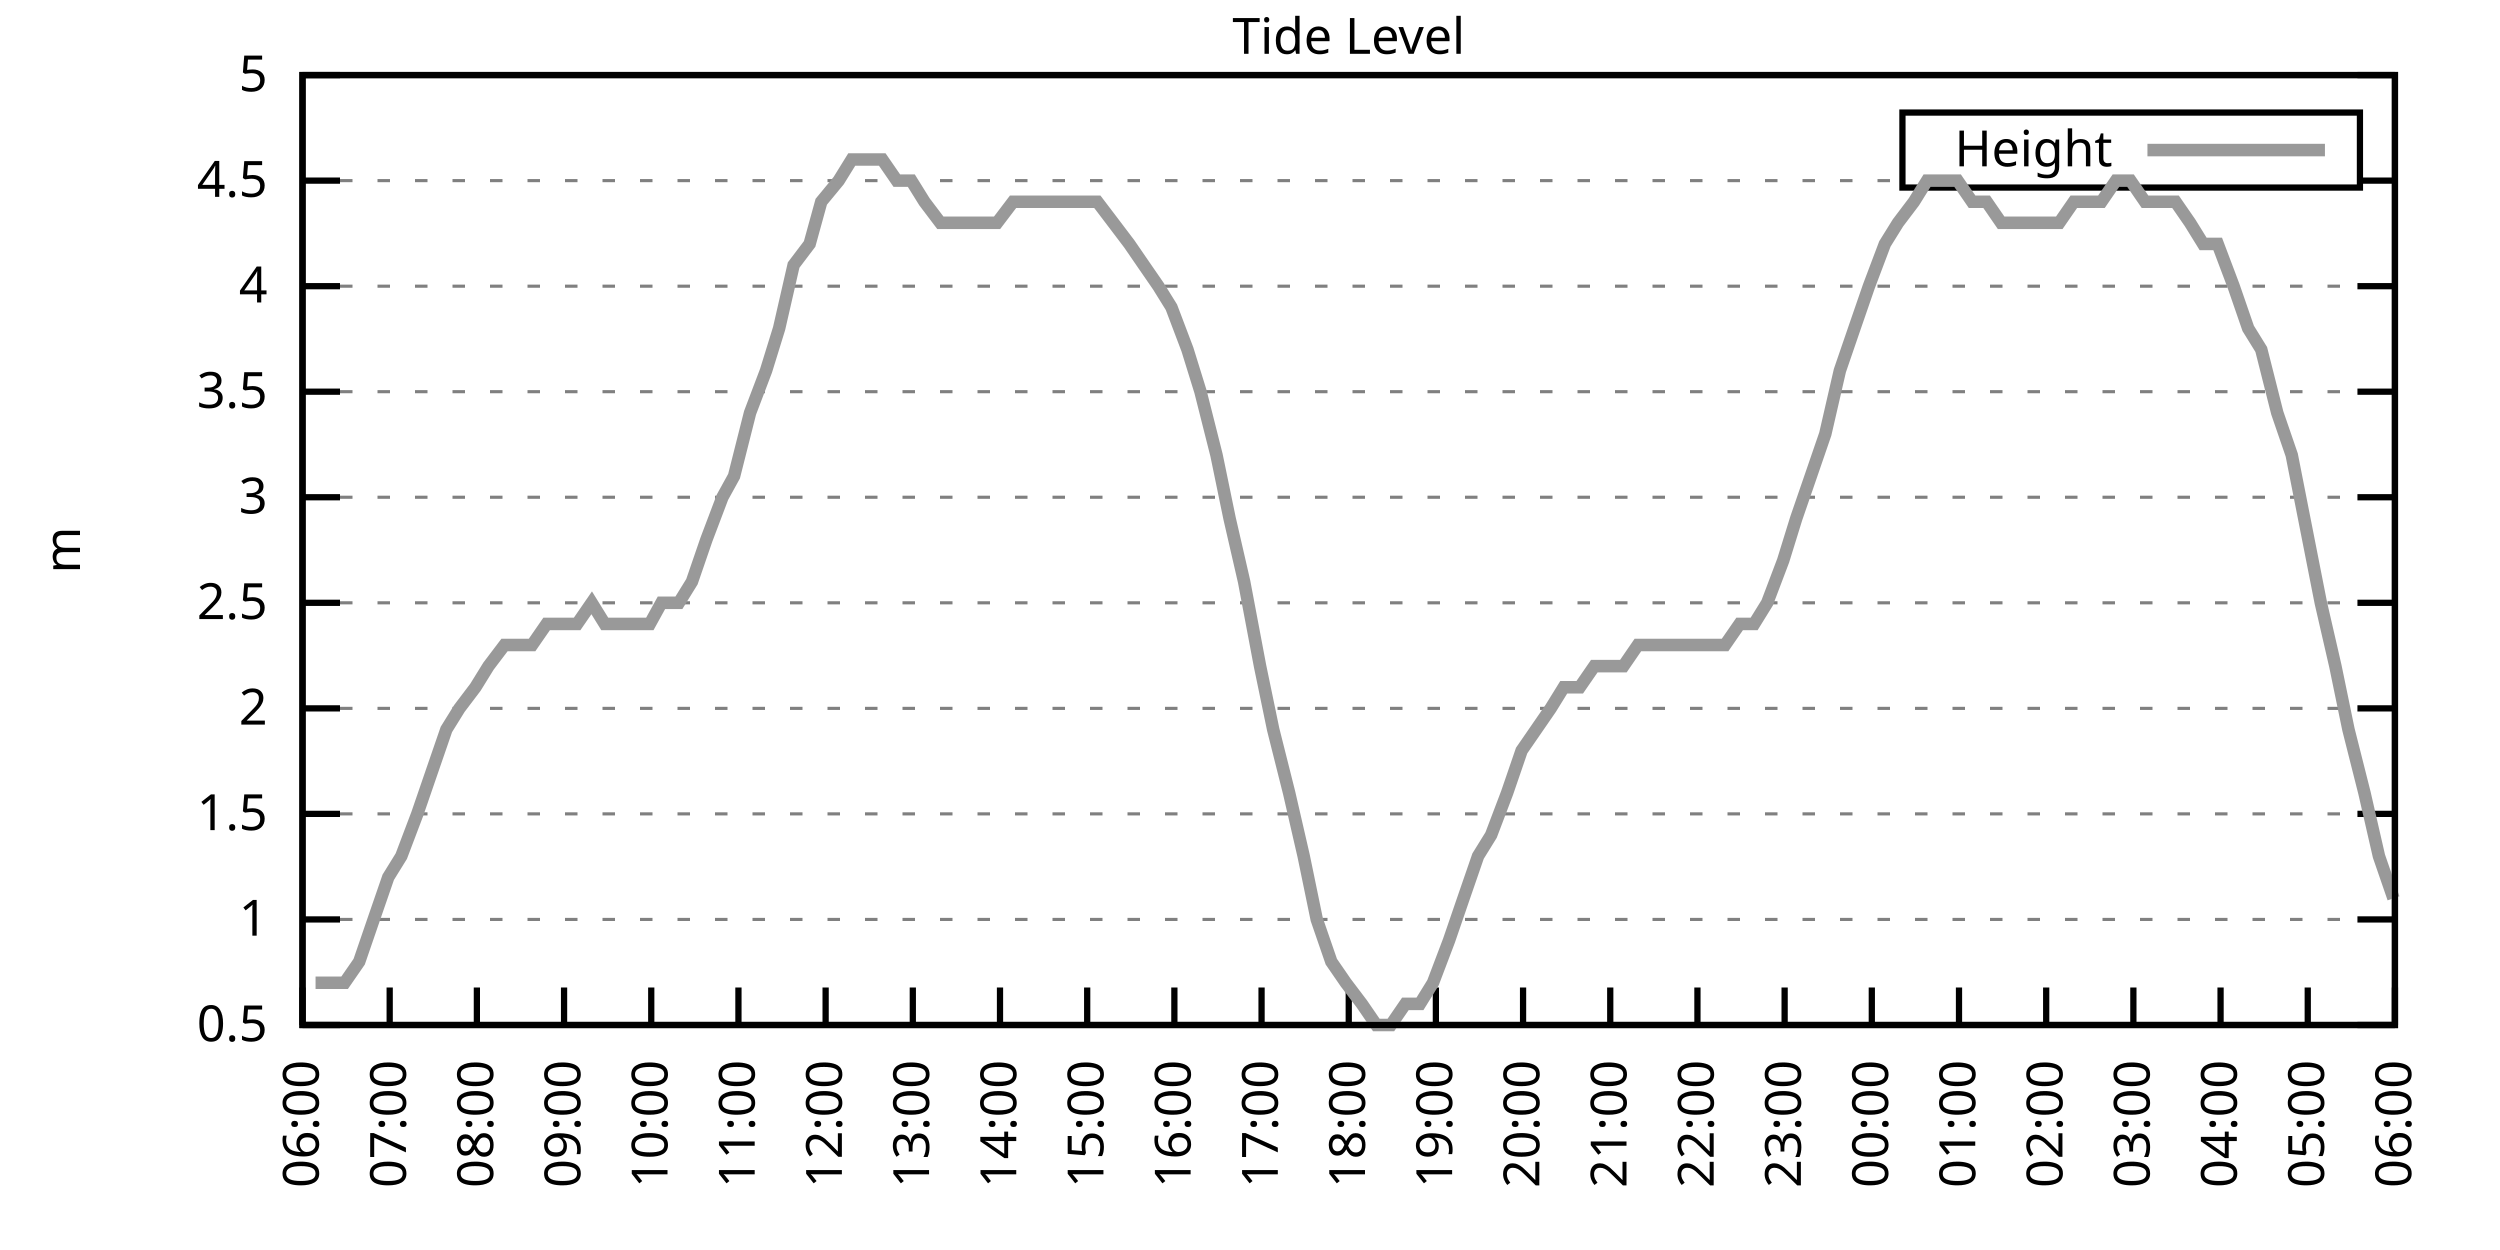
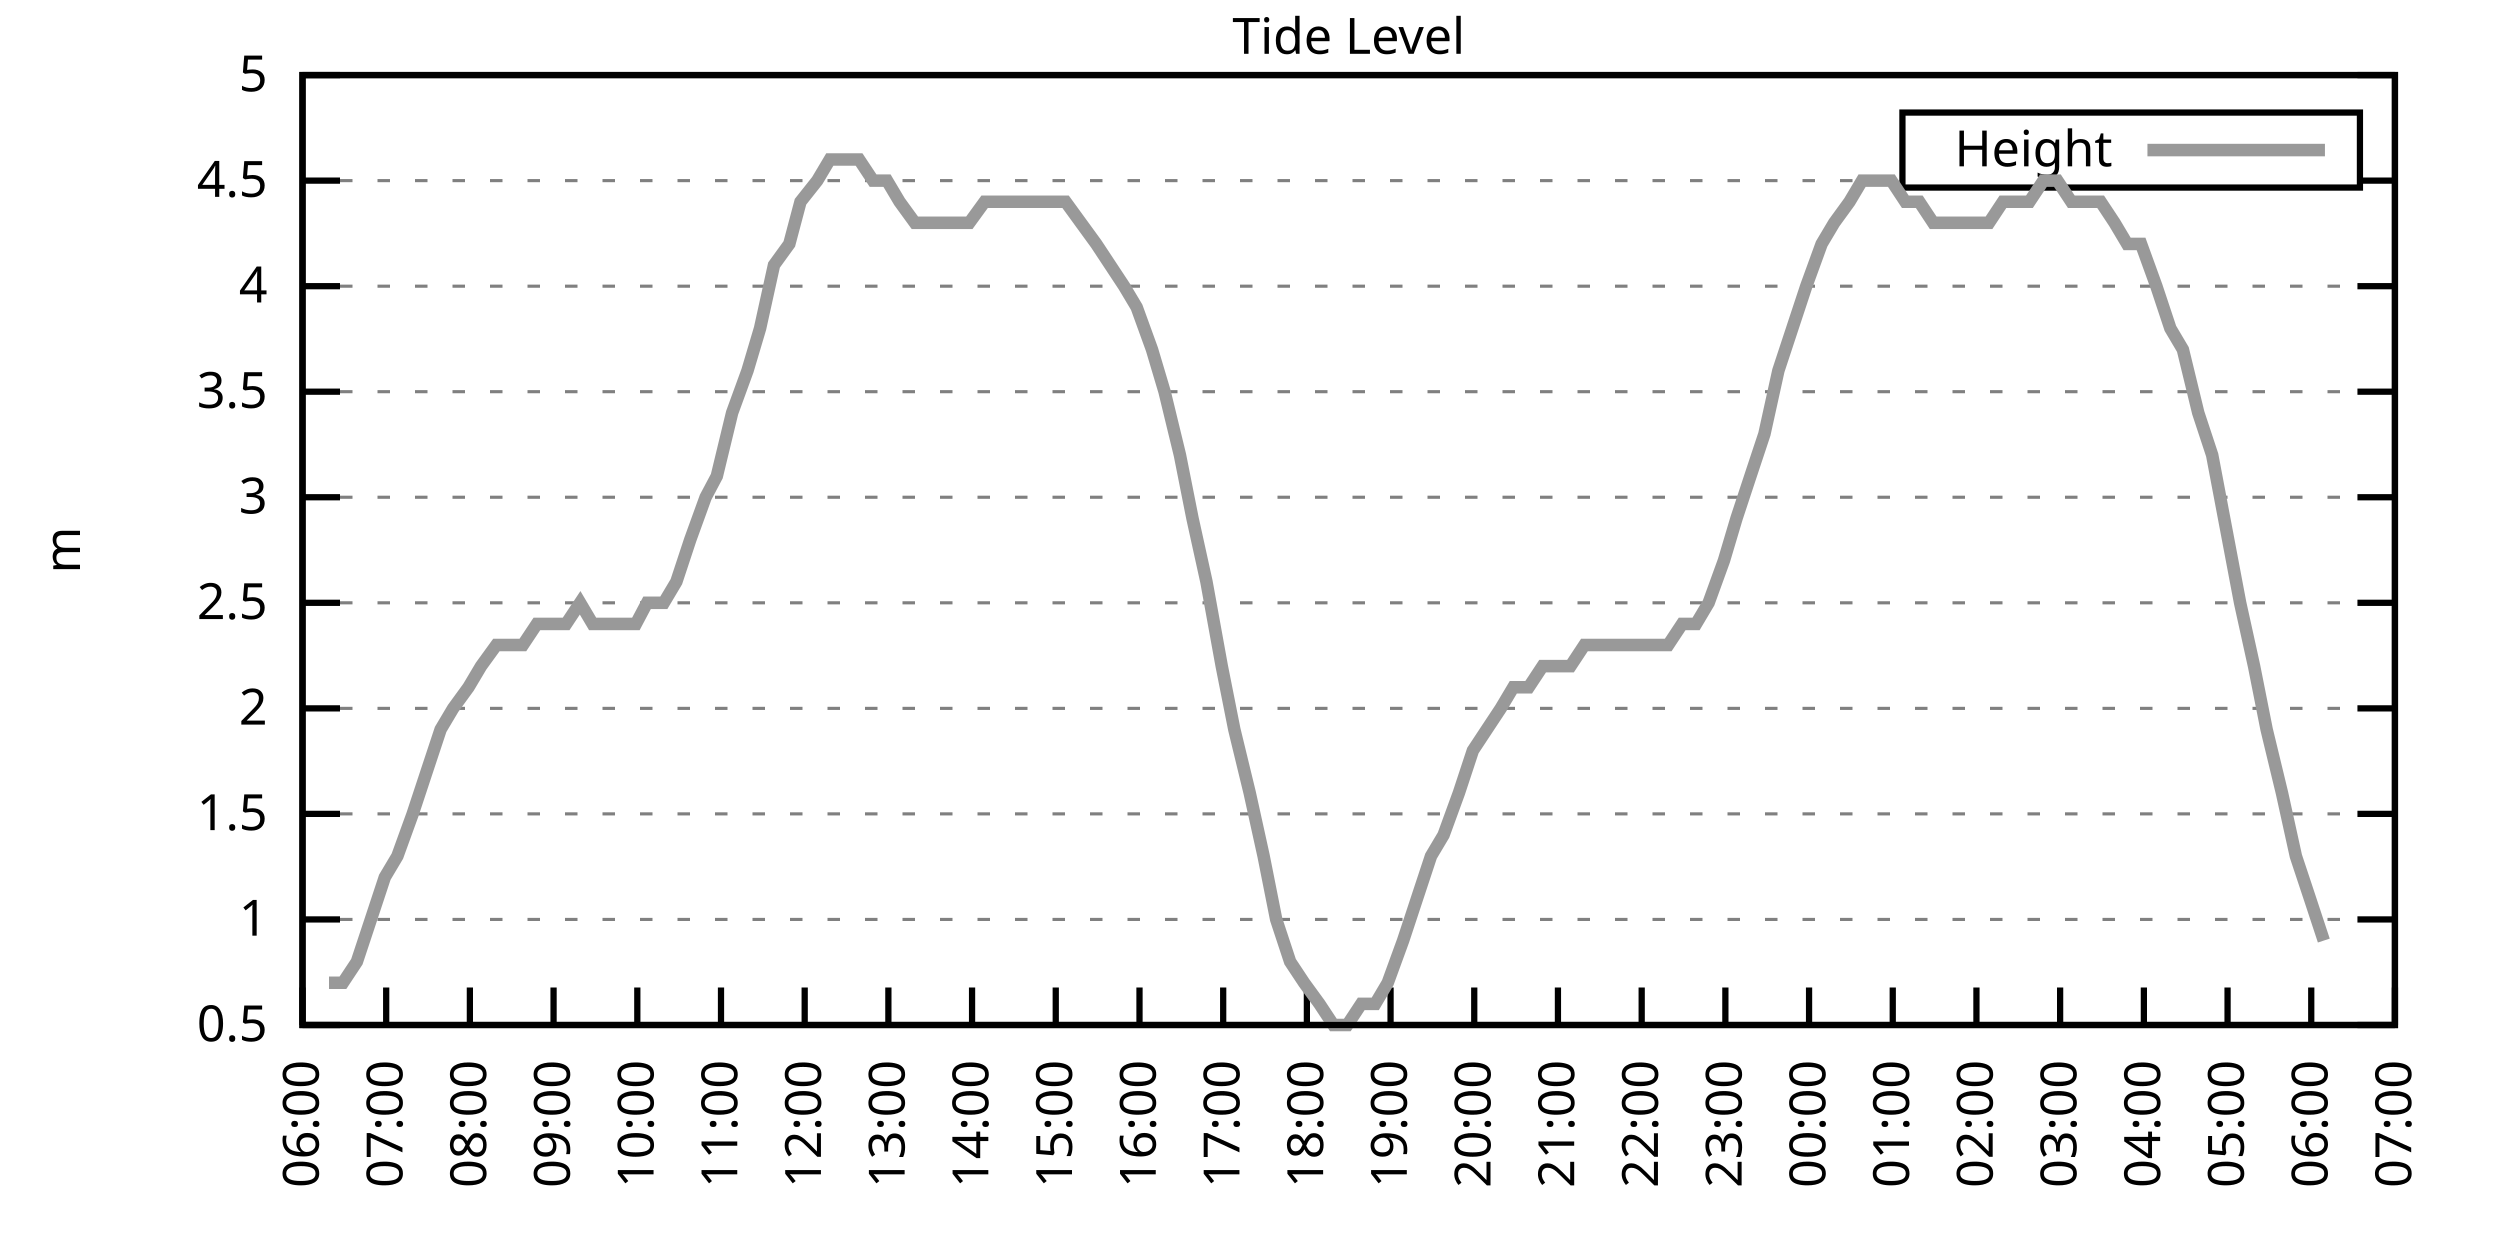
<svg xmlns="http://www.w3.org/2000/svg" xmlns:xlink="http://www.w3.org/1999/xlink" width="400" height="200" viewBox="0 0 400 200">
  <g id="gnuplot_canvas">
    <rect x="0" y="0" width="400" height="200" fill="none" />
    <defs>
      <circle id="gpDot" r="0.5" stroke-width="0.5" stroke="currentColor" />
      <path id="gpPt0" stroke-width="0.333" stroke="currentColor" d="M-1,0 h2 M0,-1 v2" />
      <path id="gpPt1" stroke-width="0.333" stroke="currentColor" d="M-1,-1 L1,1 M1,-1 L-1,1" />
      <path id="gpPt2" stroke-width="0.333" stroke="currentColor" d="M-1,0 L1,0 M0,-1 L0,1 M-1,-1 L1,1 M-1,1 L1,-1" />
      <rect id="gpPt3" stroke-width="0.333" stroke="currentColor" x="-1" y="-1" width="2" height="2" />
      <rect id="gpPt4" stroke-width="0.333" stroke="currentColor" fill="currentColor" x="-1" y="-1" width="2" height="2" />
      <circle id="gpPt5" stroke-width="0.333" stroke="currentColor" cx="0" cy="0" r="1" />
      <use xlink:href="#gpPt5" id="gpPt6" fill="currentColor" stroke="none" />
      <path id="gpPt7" stroke-width="0.333" stroke="currentColor" d="M0,-1.33 L-1.33,0.67 L1.33,0.67 z" />
      <use xlink:href="#gpPt7" id="gpPt8" fill="currentColor" stroke="none" />
      <use xlink:href="#gpPt7" id="gpPt9" stroke="currentColor" transform="rotate(180)" />
      <use xlink:href="#gpPt9" id="gpPt10" fill="currentColor" stroke="none" />
      <use xlink:href="#gpPt3" id="gpPt11" stroke="currentColor" transform="rotate(45)" />
      <use xlink:href="#gpPt11" id="gpPt12" fill="currentColor" stroke="none" />
      <path id="gpPt13" stroke-width="0.333" stroke="currentColor" d="M0,1.330 L1.265,0.411 L0.782,-1.067 L-0.782,-1.076 L-1.265,0.411 z" />
      <use xlink:href="#gpPt13" id="gpPt14" fill="currentColor" stroke="none" />
      <filter id="textbox" filterUnits="objectBoundingBox" x="0" y="0" height="1" width="1">
        <feFlood flood-color="white" flood-opacity="1" result="bgnd" />
        <feComposite in="SourceGraphic" in2="bgnd" operator="atop" />
      </filter>
      <filter id="greybox" filterUnits="objectBoundingBox" x="0" y="0" height="1" width="1">
        <feFlood flood-color="lightgrey" flood-opacity="1" result="grey" />
        <feComposite in="SourceGraphic" in2="grey" operator="atop" />
      </filter>
    </defs>
    <g fill="none" color="white" stroke="currentColor" stroke-width="1.00" stroke-linecap="butt" stroke-linejoin="miter">
</g>
    <g fill="none" color="black" stroke="currentColor" stroke-width="1.00" stroke-linecap="butt" stroke-linejoin="miter">
      <g stroke="none" shape-rendering="crispEdges">
        <polygon fill="rgb(255, 255, 255)" points="48.40,164.00 383.18,164.00 383.18,12.02 48.40,12.02 " />
      </g>
    </g>
    <g fill="none" color="black" stroke="currentColor" stroke-width="1.00" stroke-linecap="butt" stroke-linejoin="miter">
</g>
    <g fill="none" color="black" stroke="black" stroke-width="0.50" stroke-linecap="butt" stroke-linejoin="miter">
</g>
    <g fill="none" color="gray" stroke="currentColor" stroke-width="0.50" stroke-linecap="butt" stroke-linejoin="miter">
      <path stroke="gray" stroke-dasharray="2,4" class="gridline" d="M48.40,164.00 L383.19,164.00  " />
    </g>
    <g fill="none" color="gray" stroke="gray" stroke-width="1.00" stroke-linecap="butt" stroke-linejoin="miter">
</g>
    <g fill="none" color="black" stroke="currentColor" stroke-width="1.00" stroke-linecap="butt" stroke-linejoin="miter">
      <path stroke="black" d="M48.40,164.00 L54.40,164.00 M383.19,164.00 L377.19,164.00  " />
      <g transform="translate(42.80,166.60)" stroke="none" fill="black" font-family="Sans" font-size="8.00" text-anchor="end">
        <text>
          <tspan font-family="Sans"> 0.5</tspan>
        </text>
      </g>
    </g>
    <g fill="none" color="black" stroke="currentColor" stroke-width="1.00" stroke-linecap="butt" stroke-linejoin="miter">
</g>
    <g fill="none" color="black" stroke="black" stroke-width="0.50" stroke-linecap="butt" stroke-linejoin="miter">
</g>
    <g fill="none" color="gray" stroke="currentColor" stroke-width="0.50" stroke-linecap="butt" stroke-linejoin="miter">
      <path stroke="gray" stroke-dasharray="2,4" class="gridline" d="M48.40,147.11 L383.19,147.11  " />
    </g>
    <g fill="none" color="gray" stroke="gray" stroke-width="1.00" stroke-linecap="butt" stroke-linejoin="miter">
</g>
    <g fill="none" color="black" stroke="currentColor" stroke-width="1.00" stroke-linecap="butt" stroke-linejoin="miter">
      <path stroke="black" d="M48.40,147.11 L54.40,147.11 M383.19,147.11 L377.19,147.11  " />
      <g transform="translate(42.80,149.71)" stroke="none" fill="black" font-family="Sans" font-size="8.00" text-anchor="end">
        <text>
          <tspan font-family="Sans"> 1</tspan>
        </text>
      </g>
    </g>
    <g fill="none" color="black" stroke="currentColor" stroke-width="1.00" stroke-linecap="butt" stroke-linejoin="miter">
</g>
    <g fill="none" color="black" stroke="black" stroke-width="0.50" stroke-linecap="butt" stroke-linejoin="miter">
</g>
    <g fill="none" color="gray" stroke="currentColor" stroke-width="0.50" stroke-linecap="butt" stroke-linejoin="miter">
      <path stroke="gray" stroke-dasharray="2,4" class="gridline" d="M48.40,130.22 L383.19,130.22  " />
    </g>
    <g fill="none" color="gray" stroke="gray" stroke-width="1.00" stroke-linecap="butt" stroke-linejoin="miter">
</g>
    <g fill="none" color="black" stroke="currentColor" stroke-width="1.00" stroke-linecap="butt" stroke-linejoin="miter">
      <path stroke="black" d="M48.40,130.22 L54.40,130.22 M383.19,130.22 L377.19,130.22  " />
      <g transform="translate(42.80,132.82)" stroke="none" fill="black" font-family="Sans" font-size="8.00" text-anchor="end">
        <text>
          <tspan font-family="Sans"> 1.5</tspan>
        </text>
      </g>
    </g>
    <g fill="none" color="black" stroke="currentColor" stroke-width="1.00" stroke-linecap="butt" stroke-linejoin="miter">
</g>
    <g fill="none" color="black" stroke="black" stroke-width="0.50" stroke-linecap="butt" stroke-linejoin="miter">
</g>
    <g fill="none" color="gray" stroke="currentColor" stroke-width="0.50" stroke-linecap="butt" stroke-linejoin="miter">
      <path stroke="gray" stroke-dasharray="2,4" class="gridline" d="M48.40,113.34 L383.19,113.34  " />
    </g>
    <g fill="none" color="gray" stroke="gray" stroke-width="1.00" stroke-linecap="butt" stroke-linejoin="miter">
</g>
    <g fill="none" color="black" stroke="currentColor" stroke-width="1.00" stroke-linecap="butt" stroke-linejoin="miter">
      <path stroke="black" d="M48.40,113.34 L54.40,113.34 M383.19,113.34 L377.19,113.34  " />
      <g transform="translate(42.80,115.94)" stroke="none" fill="black" font-family="Sans" font-size="8.00" text-anchor="end">
        <text>
          <tspan font-family="Sans"> 2</tspan>
        </text>
      </g>
    </g>
    <g fill="none" color="black" stroke="currentColor" stroke-width="1.00" stroke-linecap="butt" stroke-linejoin="miter">
</g>
    <g fill="none" color="black" stroke="black" stroke-width="0.50" stroke-linecap="butt" stroke-linejoin="miter">
</g>
    <g fill="none" color="gray" stroke="currentColor" stroke-width="0.50" stroke-linecap="butt" stroke-linejoin="miter">
      <path stroke="gray" stroke-dasharray="2,4" class="gridline" d="M48.40,96.45 L383.19,96.45  " />
    </g>
    <g fill="none" color="gray" stroke="gray" stroke-width="1.00" stroke-linecap="butt" stroke-linejoin="miter">
</g>
    <g fill="none" color="black" stroke="currentColor" stroke-width="1.00" stroke-linecap="butt" stroke-linejoin="miter">
      <path stroke="black" d="M48.40,96.45 L54.40,96.45 M383.19,96.45 L377.19,96.45  " />
      <g transform="translate(42.80,99.05)" stroke="none" fill="black" font-family="Sans" font-size="8.00" text-anchor="end">
        <text>
          <tspan font-family="Sans"> 2.5</tspan>
        </text>
      </g>
    </g>
    <g fill="none" color="black" stroke="currentColor" stroke-width="1.00" stroke-linecap="butt" stroke-linejoin="miter">
</g>
    <g fill="none" color="black" stroke="black" stroke-width="0.50" stroke-linecap="butt" stroke-linejoin="miter">
</g>
    <g fill="none" color="gray" stroke="currentColor" stroke-width="0.50" stroke-linecap="butt" stroke-linejoin="miter">
      <path stroke="gray" stroke-dasharray="2,4" class="gridline" d="M48.40,79.56 L383.19,79.56  " />
    </g>
    <g fill="none" color="gray" stroke="gray" stroke-width="1.00" stroke-linecap="butt" stroke-linejoin="miter">
</g>
    <g fill="none" color="black" stroke="currentColor" stroke-width="1.00" stroke-linecap="butt" stroke-linejoin="miter">
      <path stroke="black" d="M48.40,79.56 L54.40,79.56 M383.19,79.56 L377.19,79.56  " />
      <g transform="translate(42.80,82.16)" stroke="none" fill="black" font-family="Sans" font-size="8.00" text-anchor="end">
        <text>
          <tspan font-family="Sans"> 3</tspan>
        </text>
      </g>
    </g>
    <g fill="none" color="black" stroke="currentColor" stroke-width="1.00" stroke-linecap="butt" stroke-linejoin="miter">
</g>
    <g fill="none" color="black" stroke="black" stroke-width="0.50" stroke-linecap="butt" stroke-linejoin="miter">
</g>
    <g fill="none" color="gray" stroke="currentColor" stroke-width="0.50" stroke-linecap="butt" stroke-linejoin="miter">
      <path stroke="gray" stroke-dasharray="2,4" class="gridline" d="M48.40,62.67 L383.19,62.67  " />
    </g>
    <g fill="none" color="gray" stroke="gray" stroke-width="1.00" stroke-linecap="butt" stroke-linejoin="miter">
</g>
    <g fill="none" color="black" stroke="currentColor" stroke-width="1.00" stroke-linecap="butt" stroke-linejoin="miter">
      <path stroke="black" d="M48.40,62.67 L54.40,62.67 M383.19,62.67 L377.19,62.67  " />
      <g transform="translate(42.80,65.27)" stroke="none" fill="black" font-family="Sans" font-size="8.00" text-anchor="end">
        <text>
          <tspan font-family="Sans"> 3.5</tspan>
        </text>
      </g>
    </g>
    <g fill="none" color="black" stroke="currentColor" stroke-width="1.00" stroke-linecap="butt" stroke-linejoin="miter">
</g>
    <g fill="none" color="black" stroke="black" stroke-width="0.50" stroke-linecap="butt" stroke-linejoin="miter">
</g>
    <g fill="none" color="gray" stroke="currentColor" stroke-width="0.50" stroke-linecap="butt" stroke-linejoin="miter">
      <path stroke="gray" stroke-dasharray="2,4" class="gridline" d="M48.40,45.79 L383.19,45.79  " />
    </g>
    <g fill="none" color="gray" stroke="gray" stroke-width="1.00" stroke-linecap="butt" stroke-linejoin="miter">
</g>
    <g fill="none" color="black" stroke="currentColor" stroke-width="1.00" stroke-linecap="butt" stroke-linejoin="miter">
      <path stroke="black" d="M48.40,45.79 L54.40,45.79 M383.19,45.79 L377.19,45.79  " />
      <g transform="translate(42.80,48.39)" stroke="none" fill="black" font-family="Sans" font-size="8.00" text-anchor="end">
        <text>
          <tspan font-family="Sans"> 4</tspan>
        </text>
      </g>
    </g>
    <g fill="none" color="black" stroke="currentColor" stroke-width="1.00" stroke-linecap="butt" stroke-linejoin="miter">
</g>
    <g fill="none" color="black" stroke="black" stroke-width="0.50" stroke-linecap="butt" stroke-linejoin="miter">
</g>
    <g fill="none" color="gray" stroke="currentColor" stroke-width="0.50" stroke-linecap="butt" stroke-linejoin="miter">
      <path stroke="gray" stroke-dasharray="2,4" class="gridline" d="M48.40,28.90 L304.39,28.90 M377.59,28.90 L383.19,28.90  " />
    </g>
    <g fill="none" color="gray" stroke="gray" stroke-width="1.00" stroke-linecap="butt" stroke-linejoin="miter">
</g>
    <g fill="none" color="black" stroke="currentColor" stroke-width="1.00" stroke-linecap="butt" stroke-linejoin="miter">
      <path stroke="black" d="M48.40,28.90 L54.40,28.90 M383.19,28.90 L377.19,28.90  " />
      <g transform="translate(42.80,31.50)" stroke="none" fill="black" font-family="Sans" font-size="8.00" text-anchor="end">
        <text>
          <tspan font-family="Sans"> 4.5</tspan>
        </text>
      </g>
    </g>
    <g fill="none" color="black" stroke="currentColor" stroke-width="1.00" stroke-linecap="butt" stroke-linejoin="miter">
</g>
    <g fill="none" color="black" stroke="black" stroke-width="0.50" stroke-linecap="butt" stroke-linejoin="miter">
</g>
    <g fill="none" color="gray" stroke="currentColor" stroke-width="0.50" stroke-linecap="butt" stroke-linejoin="miter">
      <path stroke="gray" stroke-dasharray="2,4" class="gridline" d="M48.40,12.01 L383.19,12.01  " />
    </g>
    <g fill="none" color="gray" stroke="gray" stroke-width="1.00" stroke-linecap="butt" stroke-linejoin="miter">
</g>
    <g fill="none" color="black" stroke="currentColor" stroke-width="1.00" stroke-linecap="butt" stroke-linejoin="miter">
      <path stroke="black" d="M48.40,12.01 L54.40,12.01 M383.19,12.01 L377.19,12.01  " />
      <g transform="translate(42.80,14.61)" stroke="none" fill="black" font-family="Sans" font-size="8.00" text-anchor="end">
        <text>
          <tspan font-family="Sans"> 5</tspan>
        </text>
      </g>
    </g>
    <g fill="none" color="black" stroke="currentColor" stroke-width="1.00" stroke-linecap="butt" stroke-linejoin="miter">
      <path stroke="black" d="M48.40,164.00 L48.40,158.00  " />
      <g transform="translate(51.00,169.60) rotate(270.00)" stroke="none" fill="black" font-family="Sans" font-size="8.00" text-anchor="end">
        <text>
          <tspan font-family="Sans">06:00</tspan>
        </text>
      </g>
    </g>
    <g fill="none" color="black" stroke="currentColor" stroke-width="1.00" stroke-linecap="butt" stroke-linejoin="miter">
-       <path stroke="black" d="M62.35,164.00 L62.35,158.00  " />
-       <g transform="translate(64.95,169.60) rotate(270.00)" stroke="none" fill="black" font-family="Sans" font-size="8.00" text-anchor="end">
+       <path stroke="black" d="M61.79,164.00 L61.79,158.00  " />
+       <g transform="translate(64.39,169.60) rotate(270.00)" stroke="none" fill="black" font-family="Sans" font-size="8.00" text-anchor="end">
        <text>
          <tspan font-family="Sans">07:00</tspan>
        </text>
      </g>
    </g>
    <g fill="none" color="black" stroke="currentColor" stroke-width="1.00" stroke-linecap="butt" stroke-linejoin="miter">
-       <path stroke="black" d="M76.30,164.00 L76.30,158.00  " />
-       <g transform="translate(78.90,169.60) rotate(270.00)" stroke="none" fill="black" font-family="Sans" font-size="8.00" text-anchor="end">
+       <path stroke="black" d="M75.18,164.00 L75.18,158.00  " />
+       <g transform="translate(77.78,169.60) rotate(270.00)" stroke="none" fill="black" font-family="Sans" font-size="8.00" text-anchor="end">
        <text>
          <tspan font-family="Sans">08:00</tspan>
        </text>
      </g>
    </g>
    <g fill="none" color="black" stroke="currentColor" stroke-width="1.00" stroke-linecap="butt" stroke-linejoin="miter">
-       <path stroke="black" d="M90.25,164.00 L90.25,158.00  " />
-       <g transform="translate(92.85,169.60) rotate(270.00)" stroke="none" fill="black" font-family="Sans" font-size="8.00" text-anchor="end">
+       <path stroke="black" d="M88.57,164.00 L88.57,158.00  " />
+       <g transform="translate(91.17,169.60) rotate(270.00)" stroke="none" fill="black" font-family="Sans" font-size="8.00" text-anchor="end">
        <text>
          <tspan font-family="Sans">09:00</tspan>
        </text>
      </g>
    </g>
    <g fill="none" color="black" stroke="currentColor" stroke-width="1.00" stroke-linecap="butt" stroke-linejoin="miter">
-       <path stroke="black" d="M104.20,164.00 L104.20,158.00  " />
-       <g transform="translate(106.80,169.60) rotate(270.00)" stroke="none" fill="black" font-family="Sans" font-size="8.00" text-anchor="end">
+       <path stroke="black" d="M101.97,164.00 L101.97,158.00  " />
+       <g transform="translate(104.57,169.60) rotate(270.00)" stroke="none" fill="black" font-family="Sans" font-size="8.00" text-anchor="end">
        <text>
          <tspan font-family="Sans">10:00</tspan>
        </text>
      </g>
    </g>
    <g fill="none" color="black" stroke="currentColor" stroke-width="1.00" stroke-linecap="butt" stroke-linejoin="miter">
-       <path stroke="black" d="M118.15,164.00 L118.15,158.00  " />
-       <g transform="translate(120.75,169.60) rotate(270.00)" stroke="none" fill="black" font-family="Sans" font-size="8.00" text-anchor="end">
+       <path stroke="black" d="M115.36,164.00 L115.36,158.00  " />
+       <g transform="translate(117.96,169.60) rotate(270.00)" stroke="none" fill="black" font-family="Sans" font-size="8.00" text-anchor="end">
        <text>
          <tspan font-family="Sans">11:00</tspan>
        </text>
      </g>
    </g>
    <g fill="none" color="black" stroke="currentColor" stroke-width="1.00" stroke-linecap="butt" stroke-linejoin="miter">
-       <path stroke="black" d="M132.10,164.00 L132.10,158.00  " />
-       <g transform="translate(134.70,169.60) rotate(270.00)" stroke="none" fill="black" font-family="Sans" font-size="8.00" text-anchor="end">
+       <path stroke="black" d="M128.75,164.00 L128.75,158.00  " />
+       <g transform="translate(131.35,169.60) rotate(270.00)" stroke="none" fill="black" font-family="Sans" font-size="8.00" text-anchor="end">
        <text>
          <tspan font-family="Sans">12:00</tspan>
        </text>
      </g>
    </g>
    <g fill="none" color="black" stroke="currentColor" stroke-width="1.00" stroke-linecap="butt" stroke-linejoin="miter">
-       <path stroke="black" d="M146.05,164.00 L146.05,158.00  " />
-       <g transform="translate(148.65,169.60) rotate(270.00)" stroke="none" fill="black" font-family="Sans" font-size="8.00" text-anchor="end">
+       <path stroke="black" d="M142.14,164.00 L142.14,158.00  " />
+       <g transform="translate(144.74,169.60) rotate(270.00)" stroke="none" fill="black" font-family="Sans" font-size="8.00" text-anchor="end">
        <text>
          <tspan font-family="Sans">13:00</tspan>
        </text>
      </g>
    </g>
    <g fill="none" color="black" stroke="currentColor" stroke-width="1.00" stroke-linecap="butt" stroke-linejoin="miter">
-       <path stroke="black" d="M160.00,164.00 L160.00,158.00  " />
-       <g transform="translate(162.60,169.60) rotate(270.00)" stroke="none" fill="black" font-family="Sans" font-size="8.00" text-anchor="end">
+       <path stroke="black" d="M155.53,164.00 L155.53,158.00  " />
+       <g transform="translate(158.13,169.60) rotate(270.00)" stroke="none" fill="black" font-family="Sans" font-size="8.00" text-anchor="end">
        <text>
          <tspan font-family="Sans">14:00</tspan>
        </text>
      </g>
    </g>
    <g fill="none" color="black" stroke="currentColor" stroke-width="1.00" stroke-linecap="butt" stroke-linejoin="miter">
-       <path stroke="black" d="M173.95,164.00 L173.95,158.00  " />
-       <g transform="translate(176.55,169.60) rotate(270.00)" stroke="none" fill="black" font-family="Sans" font-size="8.00" text-anchor="end">
+       <path stroke="black" d="M168.92,164.00 L168.92,158.00  " />
+       <g transform="translate(171.52,169.60) rotate(270.00)" stroke="none" fill="black" font-family="Sans" font-size="8.00" text-anchor="end">
        <text>
          <tspan font-family="Sans">15:00</tspan>
        </text>
      </g>
    </g>
    <g fill="none" color="black" stroke="currentColor" stroke-width="1.00" stroke-linecap="butt" stroke-linejoin="miter">
-       <path stroke="black" d="M187.90,164.00 L187.90,158.00  " />
-       <g transform="translate(190.50,169.60) rotate(270.00)" stroke="none" fill="black" font-family="Sans" font-size="8.00" text-anchor="end">
+       <path stroke="black" d="M182.32,164.00 L182.32,158.00  " />
+       <g transform="translate(184.92,169.60) rotate(270.00)" stroke="none" fill="black" font-family="Sans" font-size="8.00" text-anchor="end">
        <text>
          <tspan font-family="Sans">16:00</tspan>
        </text>
      </g>
    </g>
    <g fill="none" color="black" stroke="currentColor" stroke-width="1.00" stroke-linecap="butt" stroke-linejoin="miter">
-       <path stroke="black" d="M201.85,164.00 L201.85,158.00  " />
-       <g transform="translate(204.45,169.60) rotate(270.00)" stroke="none" fill="black" font-family="Sans" font-size="8.00" text-anchor="end">
+       <path stroke="black" d="M195.71,164.00 L195.71,158.00  " />
+       <g transform="translate(198.31,169.60) rotate(270.00)" stroke="none" fill="black" font-family="Sans" font-size="8.00" text-anchor="end">
        <text>
          <tspan font-family="Sans">17:00</tspan>
        </text>
      </g>
    </g>
    <g fill="none" color="black" stroke="currentColor" stroke-width="1.00" stroke-linecap="butt" stroke-linejoin="miter">
-       <path stroke="black" d="M215.80,164.00 L215.80,158.00  " />
-       <g transform="translate(218.40,169.60) rotate(270.00)" stroke="none" fill="black" font-family="Sans" font-size="8.00" text-anchor="end">
+       <path stroke="black" d="M209.10,164.00 L209.10,158.00  " />
+       <g transform="translate(211.70,169.60) rotate(270.00)" stroke="none" fill="black" font-family="Sans" font-size="8.00" text-anchor="end">
        <text>
          <tspan font-family="Sans">18:00</tspan>
        </text>
      </g>
    </g>
    <g fill="none" color="black" stroke="currentColor" stroke-width="1.00" stroke-linecap="butt" stroke-linejoin="miter">
-       <path stroke="black" d="M229.74,164.00 L229.74,158.00  " />
-       <g transform="translate(232.34,169.60) rotate(270.00)" stroke="none" fill="black" font-family="Sans" font-size="8.00" text-anchor="end">
+       <path stroke="black" d="M222.49,164.00 L222.49,158.00  " />
+       <g transform="translate(225.09,169.60) rotate(270.00)" stroke="none" fill="black" font-family="Sans" font-size="8.00" text-anchor="end">
        <text>
          <tspan font-family="Sans">19:00</tspan>
        </text>
      </g>
    </g>
    <g fill="none" color="black" stroke="currentColor" stroke-width="1.00" stroke-linecap="butt" stroke-linejoin="miter">
-       <path stroke="black" d="M243.69,164.00 L243.69,158.00  " />
-       <g transform="translate(246.29,169.60) rotate(270.00)" stroke="none" fill="black" font-family="Sans" font-size="8.00" text-anchor="end">
+       <path stroke="black" d="M235.88,164.00 L235.88,158.00  " />
+       <g transform="translate(238.48,169.60) rotate(270.00)" stroke="none" fill="black" font-family="Sans" font-size="8.00" text-anchor="end">
        <text>
          <tspan font-family="Sans">20:00</tspan>
        </text>
      </g>
    </g>
    <g fill="none" color="black" stroke="currentColor" stroke-width="1.00" stroke-linecap="butt" stroke-linejoin="miter">
-       <path stroke="black" d="M257.64,164.00 L257.64,158.00  " />
-       <g transform="translate(260.24,169.60) rotate(270.00)" stroke="none" fill="black" font-family="Sans" font-size="8.00" text-anchor="end">
+       <path stroke="black" d="M249.27,164.00 L249.27,158.00  " />
+       <g transform="translate(251.87,169.60) rotate(270.00)" stroke="none" fill="black" font-family="Sans" font-size="8.00" text-anchor="end">
        <text>
          <tspan font-family="Sans">21:00</tspan>
        </text>
      </g>
    </g>
    <g fill="none" color="black" stroke="currentColor" stroke-width="1.00" stroke-linecap="butt" stroke-linejoin="miter">
-       <path stroke="black" d="M271.59,164.00 L271.59,158.00  " />
-       <g transform="translate(274.19,169.60) rotate(270.00)" stroke="none" fill="black" font-family="Sans" font-size="8.00" text-anchor="end">
+       <path stroke="black" d="M262.67,164.00 L262.67,158.00  " />
+       <g transform="translate(265.27,169.60) rotate(270.00)" stroke="none" fill="black" font-family="Sans" font-size="8.00" text-anchor="end">
        <text>
          <tspan font-family="Sans">22:00</tspan>
        </text>
      </g>
    </g>
    <g fill="none" color="black" stroke="currentColor" stroke-width="1.00" stroke-linecap="butt" stroke-linejoin="miter">
-       <path stroke="black" d="M285.54,164.00 L285.54,158.00  " />
-       <g transform="translate(288.14,169.60) rotate(270.00)" stroke="none" fill="black" font-family="Sans" font-size="8.00" text-anchor="end">
+       <path stroke="black" d="M276.06,164.00 L276.06,158.00  " />
+       <g transform="translate(278.66,169.60) rotate(270.00)" stroke="none" fill="black" font-family="Sans" font-size="8.00" text-anchor="end">
        <text>
          <tspan font-family="Sans">23:00</tspan>
        </text>
      </g>
    </g>
    <g fill="none" color="black" stroke="currentColor" stroke-width="1.00" stroke-linecap="butt" stroke-linejoin="miter">
-       <path stroke="black" d="M299.49,164.00 L299.49,158.00  " />
-       <g transform="translate(302.09,169.60) rotate(270.00)" stroke="none" fill="black" font-family="Sans" font-size="8.00" text-anchor="end">
+       <path stroke="black" d="M289.45,164.00 L289.45,158.00  " />
+       <g transform="translate(292.05,169.60) rotate(270.00)" stroke="none" fill="black" font-family="Sans" font-size="8.00" text-anchor="end">
        <text>
          <tspan font-family="Sans">00:00</tspan>
        </text>
      </g>
    </g>
    <g fill="none" color="black" stroke="currentColor" stroke-width="1.00" stroke-linecap="butt" stroke-linejoin="miter">
-       <path stroke="black" d="M313.44,164.00 L313.44,158.00  " />
-       <g transform="translate(316.04,169.60) rotate(270.00)" stroke="none" fill="black" font-family="Sans" font-size="8.00" text-anchor="end">
+       <path stroke="black" d="M302.84,164.00 L302.84,158.00  " />
+       <g transform="translate(305.44,169.60) rotate(270.00)" stroke="none" fill="black" font-family="Sans" font-size="8.00" text-anchor="end">
        <text>
          <tspan font-family="Sans">01:00</tspan>
        </text>
      </g>
    </g>
    <g fill="none" color="black" stroke="currentColor" stroke-width="1.00" stroke-linecap="butt" stroke-linejoin="miter">
-       <path stroke="black" d="M327.39,164.00 L327.39,158.00  " />
-       <g transform="translate(329.99,169.60) rotate(270.00)" stroke="none" fill="black" font-family="Sans" font-size="8.00" text-anchor="end">
+       <path stroke="black" d="M316.23,164.00 L316.23,158.00  " />
+       <g transform="translate(318.83,169.60) rotate(270.00)" stroke="none" fill="black" font-family="Sans" font-size="8.00" text-anchor="end">
        <text>
          <tspan font-family="Sans">02:00</tspan>
        </text>
      </g>
    </g>
    <g fill="none" color="black" stroke="currentColor" stroke-width="1.00" stroke-linecap="butt" stroke-linejoin="miter">
-       <path stroke="black" d="M341.34,164.00 L341.34,158.00  " />
-       <g transform="translate(343.94,169.60) rotate(270.00)" stroke="none" fill="black" font-family="Sans" font-size="8.00" text-anchor="end">
+       <path stroke="black" d="M329.62,164.00 L329.62,158.00  " />
+       <g transform="translate(332.22,169.60) rotate(270.00)" stroke="none" fill="black" font-family="Sans" font-size="8.00" text-anchor="end">
        <text>
          <tspan font-family="Sans">03:00</tspan>
        </text>
      </g>
    </g>
    <g fill="none" color="black" stroke="currentColor" stroke-width="1.00" stroke-linecap="butt" stroke-linejoin="miter">
-       <path stroke="black" d="M355.29,164.00 L355.29,158.00  " />
-       <g transform="translate(357.89,169.60) rotate(270.00)" stroke="none" fill="black" font-family="Sans" font-size="8.00" text-anchor="end">
+       <path stroke="black" d="M343.02,164.00 L343.02,158.00  " />
+       <g transform="translate(345.62,169.60) rotate(270.00)" stroke="none" fill="black" font-family="Sans" font-size="8.00" text-anchor="end">
        <text>
          <tspan font-family="Sans">04:00</tspan>
        </text>
      </g>
    </g>
    <g fill="none" color="black" stroke="currentColor" stroke-width="1.00" stroke-linecap="butt" stroke-linejoin="miter">
-       <path stroke="black" d="M369.24,164.00 L369.24,158.00  " />
-       <g transform="translate(371.84,169.60) rotate(270.00)" stroke="none" fill="black" font-family="Sans" font-size="8.00" text-anchor="end">
+       <path stroke="black" d="M356.41,164.00 L356.41,158.00  " />
+       <g transform="translate(359.01,169.60) rotate(270.00)" stroke="none" fill="black" font-family="Sans" font-size="8.00" text-anchor="end">
        <text>
          <tspan font-family="Sans">05:00</tspan>
+         </text>
+       </g>
+     </g>
+     <g fill="none" color="black" stroke="currentColor" stroke-width="1.00" stroke-linecap="butt" stroke-linejoin="miter">
+       <path stroke="black" d="M369.80,164.00 L369.80,158.00  " />
+       <g transform="translate(372.40,169.60) rotate(270.00)" stroke="none" fill="black" font-family="Sans" font-size="8.00" text-anchor="end">
+         <text>
+           <tspan font-family="Sans">06:00</tspan>
        </text>
      </g>
    </g>
    <g fill="none" color="black" stroke="currentColor" stroke-width="1.00" stroke-linecap="butt" stroke-linejoin="miter">
      <path stroke="black" d="M383.19,164.00 L383.19,158.00  " />
      <g transform="translate(385.79,169.60) rotate(270.00)" stroke="none" fill="black" font-family="Sans" font-size="8.00" text-anchor="end">
        <text>
-           <tspan font-family="Sans">06:00</tspan>
+           <tspan font-family="Sans">07:00</tspan>
        </text>
      </g>
    </g>
    <g fill="none" color="black" stroke="currentColor" stroke-width="1.00" stroke-linecap="butt" stroke-linejoin="miter">
</g>
    <g fill="none" color="black" stroke="currentColor" stroke-width="1.00" stroke-linecap="butt" stroke-linejoin="miter">
      <path stroke="black" d="M48.40,12.01 L48.40,164.00 L383.19,164.00 L383.19,12.01 L48.40,12.01 Z  " />
    </g>
    <g fill="none" color="black" stroke="currentColor" stroke-width="1.00" stroke-linecap="butt" stroke-linejoin="miter">
</g>
    <g fill="none" color="black" stroke="currentColor" stroke-width="1.00" stroke-linecap="butt" stroke-linejoin="miter">
      <path stroke="black" d="M304.39,30.01 L304.39,18.01 L377.59,18.01 L377.59,30.01 L304.39,30.01 Z  " />
    </g>
    <g id="Tide_level_plot_1">
      <g fill="none" color="white" stroke="black" stroke-width="2.00" stroke-linecap="butt" stroke-linejoin="miter">
</g>
      <g fill="none" color="black" stroke="currentColor" stroke-width="2.00" stroke-linecap="butt" stroke-linejoin="miter">
        <g transform="translate(337.99,26.61)" stroke="none" fill="black" font-family="Sans" font-size="8.00" text-anchor="end">
          <text>
            <tspan font-family="Sans">Height</tspan>
          </text>
        </g>
      </g>
      <g fill="none" color="black" stroke="currentColor" stroke-width="2.00" stroke-linecap="butt" stroke-linejoin="miter">
-         <path stroke="rgb(153, 153, 153)" d="M343.59,24.01 L371.99,24.01 M50.49,157.24 L52.82,157.24 L55.14,157.24 L57.47,153.87 L59.79,147.11 L62.12,140.36   L64.21,136.98 L66.77,130.22 L69.09,123.47 L71.42,116.71 L73.51,113.34 L76.07,109.96 L78.16,106.58 L80.72,103.20   L83.04,103.20 L85.13,103.20 L87.46,99.83 L90.02,99.83 L92.34,99.83 L94.67,96.45 L96.76,99.83 L99.08,99.83   L101.64,99.83 L103.97,99.83 L105.83,96.45 L108.62,96.45 L110.71,93.07 L113.03,86.32 L115.59,79.56 L117.45,76.18   L120.01,66.05 L122.57,59.30 L124.66,52.54 L126.98,42.41 L129.54,39.03 L131.40,32.28 L134.19,28.90 L136.28,25.52   L138.84,25.52 L141.16,25.52 L143.49,28.90 L145.81,28.90 L147.91,32.28 L150.46,35.65 L152.56,35.65 L154.65,35.65   L157.44,35.65 L159.53,35.65 L162.09,32.28 L164.18,32.28 L166.51,32.28 L169.06,32.28 L171.39,32.28 L173.48,32.28   L175.57,32.28 L178.13,35.65 L180.69,39.03 L183.01,42.41 L185.34,45.79 L187.43,49.16 L189.99,55.92 L192.08,62.67   L194.64,72.81 L196.73,82.94 L199.06,93.07 L201.61,106.58 L203.71,116.71 L206.26,126.85 L208.59,136.98 L210.68,147.11   L213.01,153.87 L215.33,157.24 L217.89,160.62 L220.21,164.00 L222.54,164.00 L224.86,160.62 L227.19,160.62 L229.28,157.24   L231.84,150.49 L234.16,143.73 L236.49,136.98 L238.58,133.60 L241.14,126.85 L243.46,120.09 L245.79,116.71 L248.11,113.34   L250.20,109.96 L252.76,109.96 L255.09,106.58 L257.18,106.58 L259.74,106.58 L262.06,103.20 L264.15,103.20 L266.71,103.20   L269.04,103.20 L271.13,103.20 L273.69,103.20 L276.01,103.20 L278.34,99.83 L280.66,99.83 L282.75,96.45 L285.31,89.69   L287.40,82.94 L289.73,76.18 L292.05,69.43 L294.38,59.30 L296.70,52.54 L299.03,45.79 L301.58,39.03 L303.68,35.65   L306.23,32.28 L308.33,28.90 L310.65,28.90 L313.21,28.90 L315.53,32.28 L317.86,32.28 L320.18,35.65 L322.28,35.65   L324.83,35.65 L327.16,35.65 L329.48,35.65 L331.81,32.28 L333.90,32.28 L336.23,32.28 L338.55,28.90 L340.88,28.90   L343.20,32.28 L345.76,32.28 L348.08,32.28 L350.41,35.65 L352.50,39.03 L354.83,39.03 L357.38,45.79 L359.71,52.54   L361.80,55.92 L364.36,66.05 L366.68,72.81 L371.33,96.45 L373.66,106.58 L375.75,116.71 L378.31,126.85 L380.63,136.98   L382.96,143.73  " />
+         <path stroke="rgb(153, 153, 153)" d="M343.59,24.01 L371.99,24.01 M52.64,157.24 L54.87,157.24 L57.10,153.87 L59.34,147.11 L61.57,140.36 L63.58,136.98   L66.03,130.22 L68.26,123.47 L70.50,116.71 L72.50,113.34 L74.96,109.96 L76.97,106.58 L79.42,103.20 L81.66,103.20   L83.66,103.20 L85.90,99.83 L88.35,99.83 L90.58,99.83 L92.82,96.45 L94.82,99.83 L97.06,99.83 L99.51,99.83   L101.74,99.83 L103.53,96.45 L106.21,96.45 L108.22,93.07 L110.45,86.32 L112.90,79.56 L114.69,76.18 L117.14,66.05   L119.60,59.30 L121.61,52.54 L123.84,42.41 L126.29,39.03 L128.08,32.28 L130.76,28.90 L132.77,25.52 L135.22,25.52   L137.45,25.52 L139.69,28.90 L141.92,28.90 L143.93,32.28 L146.38,35.65 L148.39,35.65 L150.40,35.65 L153.08,35.65   L155.09,35.65 L157.54,32.28 L159.55,32.28 L161.78,32.28 L164.24,32.28 L166.47,32.28 L168.48,32.28 L170.49,32.28   L172.94,35.65 L175.40,39.03 L177.63,42.41 L179.86,45.79 L181.87,49.16 L184.32,55.92 L186.33,62.67 L188.79,72.81   L190.80,82.94 L193.03,93.07 L195.48,106.58 L197.49,116.71 L199.95,126.85 L202.18,136.98 L204.19,147.11 L206.42,153.87   L208.65,157.24 L211.11,160.62 L213.34,164.00 L215.57,164.00 L217.80,160.62 L220.04,160.62 L222.04,157.24 L224.50,150.49   L226.73,143.73 L228.96,136.98 L230.97,133.60 L233.43,126.85 L235.66,120.09 L237.89,116.71 L240.12,113.34 L242.13,109.96   L244.59,109.96 L246.82,106.58 L248.83,106.58 L251.28,106.58 L253.51,103.20 L255.52,103.20 L257.98,103.20 L260.21,103.20   L262.22,103.20 L264.67,103.20 L266.91,103.20 L269.14,99.83 L271.37,99.83 L273.38,96.45 L275.83,89.69 L277.84,82.94   L280.07,76.18 L282.31,69.43 L284.54,59.30 L286.77,52.54 L289.00,45.79 L291.46,39.03 L293.47,35.65 L295.92,32.28   L297.93,28.90 L300.16,28.90 L302.62,28.90 L304.85,32.28 L307.08,32.28 L309.31,35.65 L311.32,35.65 L313.78,35.65   L316.01,35.65 L318.24,35.65 L320.47,32.28 L322.48,32.28 L324.71,32.28 L326.95,28.90 L329.18,28.90 L331.41,32.28   L333.86,32.28 L336.10,32.28 L338.33,35.65 L340.34,39.03 L342.57,39.03 L345.02,45.79 L347.26,52.54 L349.26,55.92   L351.72,66.05 L353.95,72.81 L358.42,96.45 L360.65,106.58 L362.66,116.71 L365.11,126.85 L367.34,136.98 L369.58,143.73   L371.81,150.49  " />
      </g>
    </g>
    <g fill="none" color="black" stroke="currentColor" stroke-width="2.00" stroke-linecap="butt" stroke-linejoin="miter">
</g>
    <g fill="none" color="black" stroke="black" stroke-width="1.00" stroke-linecap="butt" stroke-linejoin="miter">
</g>
    <g fill="none" color="black" stroke="currentColor" stroke-width="1.00" stroke-linecap="butt" stroke-linejoin="miter">
      <path stroke="black" d="M48.40,12.01 L48.40,164.00 L383.19,164.00 L383.19,12.01 L48.40,12.01 Z  " />
      <g transform="translate(12.80,88.01) rotate(270.00)" stroke="none" fill="black" font-family="Sans" font-size="8.00" text-anchor="middle">
        <text>
          <tspan font-family="Sans">m</tspan>
        </text>
      </g>
    </g>
    <g fill="none" color="black" stroke="currentColor" stroke-width="1.00" stroke-linecap="butt" stroke-linejoin="miter">
</g>
    <g fill="none" color="black" stroke="currentColor" stroke-width="1.00" stroke-linecap="butt" stroke-linejoin="miter">
      <g transform="translate(215.79,8.61)" stroke="none" fill="black" font-family="Sans" font-size="8.00" text-anchor="middle">
        <text>
          <tspan font-family="Sans">Tide Level</tspan>
        </text>
      </g>
    </g>
    <g fill="none" color="black" stroke="currentColor" stroke-width="1.00" stroke-linecap="butt" stroke-linejoin="miter">
</g>
  </g>
</svg>
